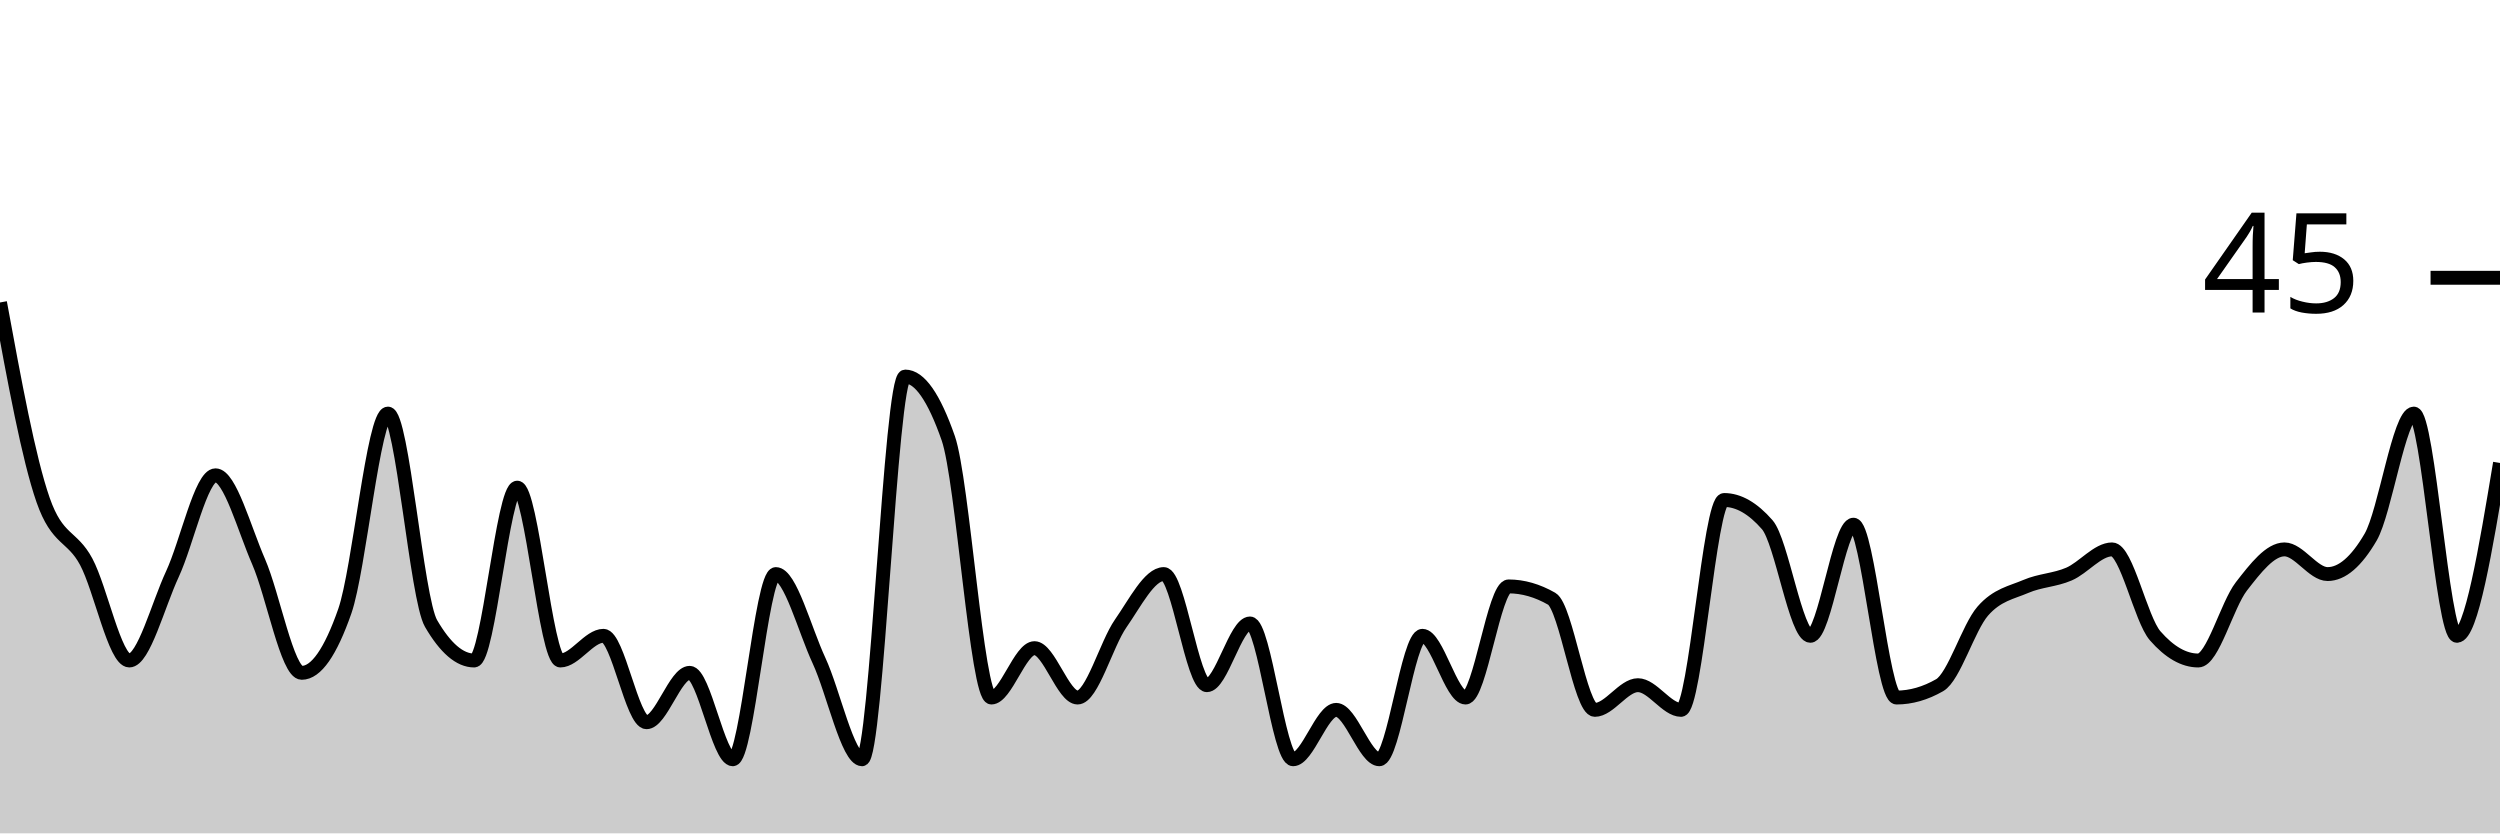
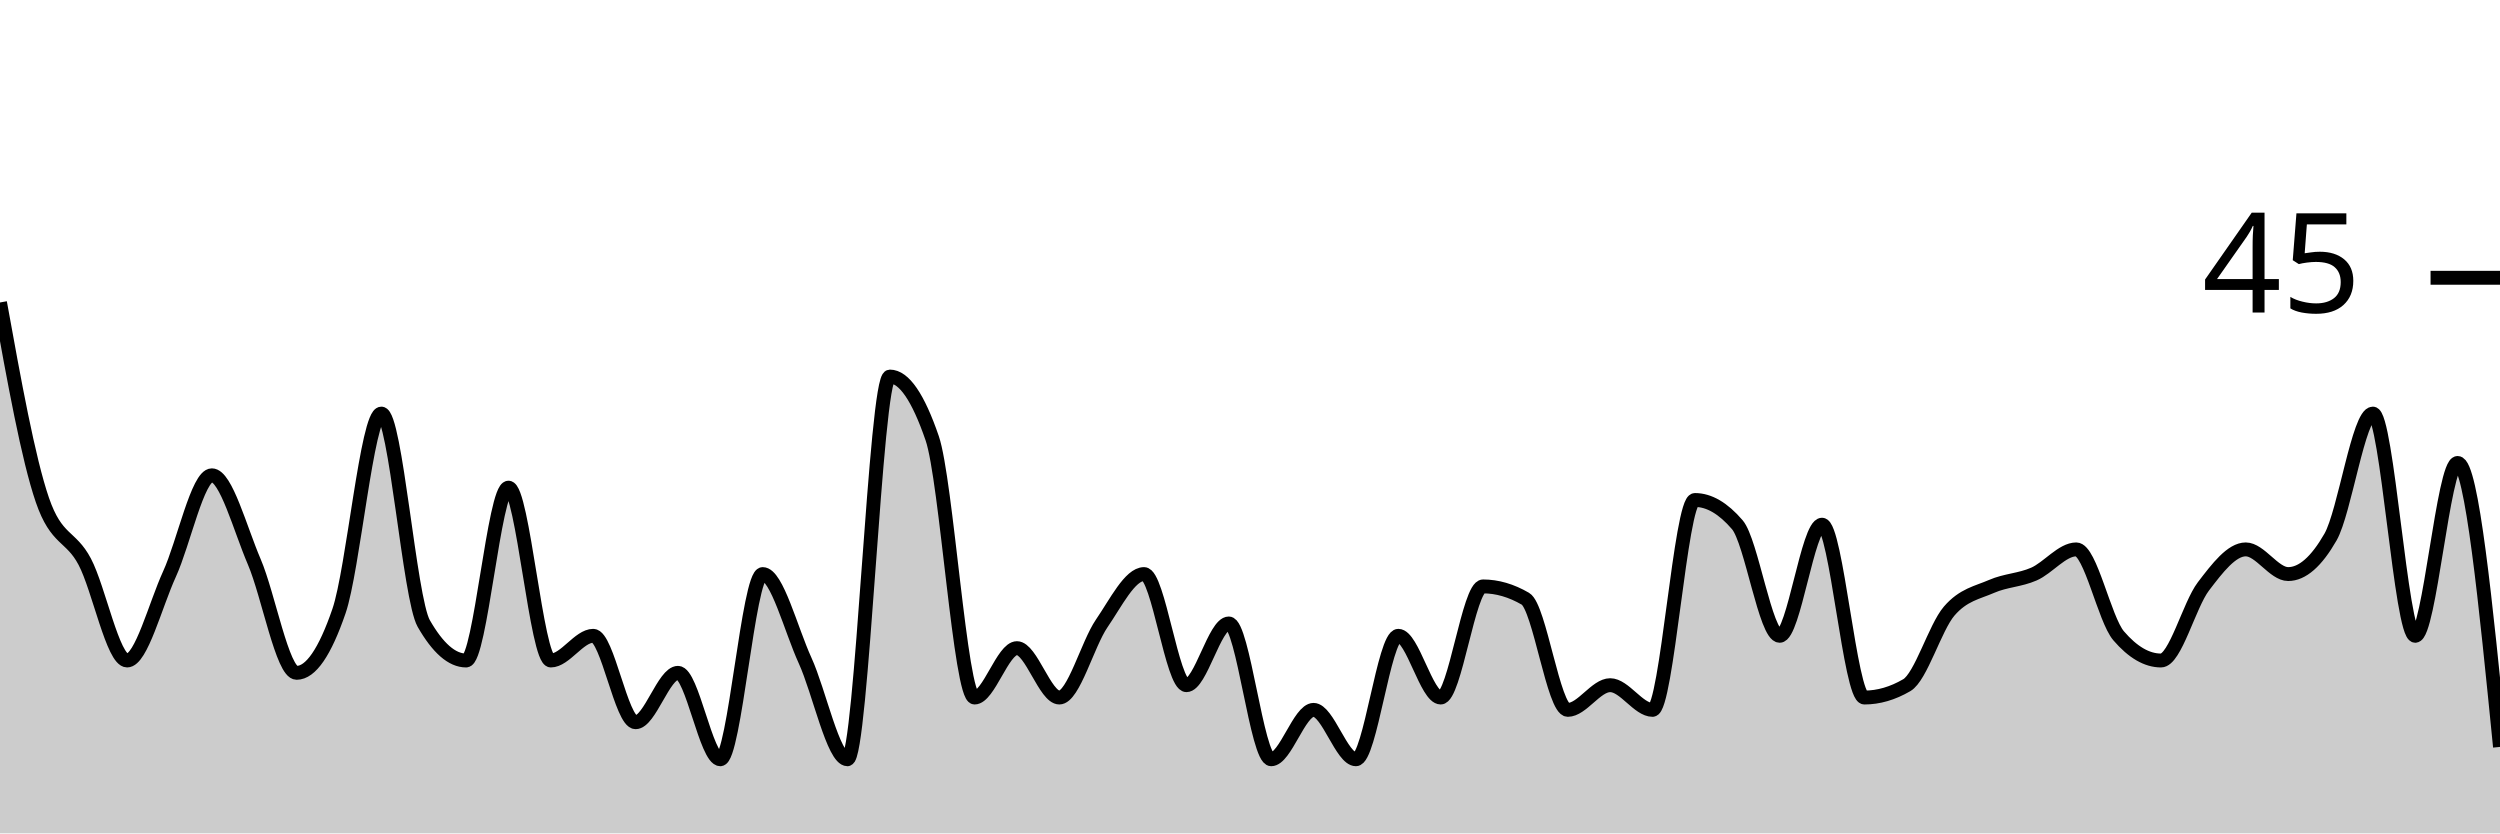
<svg xmlns="http://www.w3.org/2000/svg" viewBox="0 0 180 60">
  <g transform="translate(0,20)">
-     <path class="area" fill="rgba(0, 0, 0, 0.2)" d="M0,1.778C1.034,7.407,2.069,13.037,3.103,16C4.138,18.963,5.172,18.519,6.207,20.444C7.241,22.37,8.276,27.556,9.31,27.556C10.345,27.556,11.379,23.556,12.414,21.333C13.448,19.111,14.483,14.222,15.517,14.222C16.552,14.222,17.586,18.074,18.621,20.444C19.655,22.815,20.69,28.444,21.724,28.444C22.759,28.444,23.793,26.963,24.828,24C25.862,21.037,26.897,9.778,27.931,9.778C28.966,9.778,30,23.111,31.034,24.889C32.069,26.667,33.103,27.556,34.138,27.556C35.172,27.556,36.207,15.111,37.241,15.111C38.276,15.111,39.31,27.556,40.345,27.556C41.379,27.556,42.414,25.778,43.448,25.778C44.483,25.778,45.517,32,46.552,32C47.586,32,48.621,28.444,49.655,28.444C50.69,28.444,51.724,34.667,52.759,34.667C53.793,34.667,54.828,21.333,55.862,21.333C56.897,21.333,57.931,25.333,58.966,27.556C60,29.778,61.034,34.667,62.069,34.667C63.103,34.667,64.138,7.111,65.172,7.111C66.207,7.111,67.241,8.593,68.276,11.556C69.31,14.519,70.345,30.222,71.379,30.222C72.414,30.222,73.448,26.667,74.483,26.667C75.517,26.667,76.552,30.222,77.586,30.222C78.621,30.222,79.655,26.37,80.69,24.889C81.724,23.407,82.759,21.333,83.793,21.333C84.828,21.333,85.862,29.333,86.897,29.333C87.931,29.333,88.966,24.889,90,24.889C91.034,24.889,92.069,34.667,93.103,34.667C94.138,34.667,95.172,31.111,96.207,31.111C97.241,31.111,98.276,34.667,99.31,34.667C100.345,34.667,101.379,25.778,102.414,25.778C103.448,25.778,104.483,30.222,105.517,30.222C106.552,30.222,107.586,22.222,108.621,22.222C109.655,22.222,110.69,22.519,111.724,23.111C112.759,23.704,113.793,31.111,114.828,31.111C115.862,31.111,116.897,29.333,117.931,29.333C118.966,29.333,120,31.111,121.034,31.111C122.069,31.111,123.103,16,124.138,16C125.172,16,126.207,16.593,127.241,17.778C128.276,18.963,129.31,25.778,130.345,25.778C131.379,25.778,132.414,17.778,133.448,17.778C134.483,17.778,135.517,30.222,136.552,30.222C137.586,30.222,138.621,29.926,139.655,29.333C140.69,28.741,141.724,25.185,142.759,24C143.793,22.815,144.828,22.667,145.862,22.222C146.897,21.778,147.931,21.778,148.966,21.333C150,20.889,151.034,19.556,152.069,19.556C153.103,19.556,154.138,24.593,155.172,25.778C156.207,26.963,157.241,27.556,158.276,27.556C159.31,27.556,160.345,23.556,161.379,22.222C162.414,20.889,163.448,19.556,164.483,19.556C165.517,19.556,166.552,21.333,167.586,21.333C168.621,21.333,169.655,20.444,170.69,18.667C171.724,16.889,172.759,9.778,173.793,9.778C174.828,9.778,175.862,25.778,176.897,25.778C177.931,25.778,178.966,19.556,180,13.333L180,40C178.966,40,177.931,40,176.897,40C175.862,40,174.828,40,173.793,40C172.759,40,171.724,40,170.69,40C169.655,40,168.621,40,167.586,40C166.552,40,165.517,40,164.483,40C163.448,40,162.414,40,161.379,40C160.345,40,159.31,40,158.276,40C157.241,40,156.207,40,155.172,40C154.138,40,153.103,40,152.069,40C151.034,40,150,40,148.966,40C147.931,40,146.897,40,145.862,40C144.828,40,143.793,40,142.759,40C141.724,40,140.69,40,139.655,40C138.621,40,137.586,40,136.552,40C135.517,40,134.483,40,133.448,40C132.414,40,131.379,40,130.345,40C129.31,40,128.276,40,127.241,40C126.207,40,125.172,40,124.138,40C123.103,40,122.069,40,121.034,40C120,40,118.966,40,117.931,40C116.897,40,115.862,40,114.828,40C113.793,40,112.759,40,111.724,40C110.69,40,109.655,40,108.621,40C107.586,40,106.552,40,105.517,40C104.483,40,103.448,40,102.414,40C101.379,40,100.345,40,99.31,40C98.276,40,97.241,40,96.207,40C95.172,40,94.138,40,93.103,40C92.069,40,91.034,40,90,40C88.966,40,87.931,40,86.897,40C85.862,40,84.828,40,83.793,40C82.759,40,81.724,40,80.69,40C79.655,40,78.621,40,77.586,40C76.552,40,75.517,40,74.483,40C73.448,40,72.414,40,71.379,40C70.345,40,69.31,40,68.276,40C67.241,40,66.207,40,65.172,40C64.138,40,63.103,40,62.069,40C61.034,40,60,40,58.966,40C57.931,40,56.897,40,55.862,40C54.828,40,53.793,40,52.759,40C51.724,40,50.69,40,49.655,40C48.621,40,47.586,40,46.552,40C45.517,40,44.483,40,43.448,40C42.414,40,41.379,40,40.345,40C39.31,40,38.276,40,37.241,40C36.207,40,35.172,40,34.138,40C33.103,40,32.069,40,31.034,40C30,40,28.966,40,27.931,40C26.897,40,25.862,40,24.828,40C23.793,40,22.759,40,21.724,40C20.69,40,19.655,40,18.621,40C17.586,40,16.552,40,15.517,40C14.483,40,13.448,40,12.414,40C11.379,40,10.345,40,9.31,40C8.276,40,7.241,40,6.207,40C5.172,40,4.138,40,3.103,40C2.069,40,1.034,40,0,40Z" />
-     <path class="line" stroke="black" fill="none" d="M0,1.778C1.034,7.407,2.069,13.037,3.103,16C4.138,18.963,5.172,18.519,6.207,20.444C7.241,22.37,8.276,27.556,9.31,27.556C10.345,27.556,11.379,23.556,12.414,21.333C13.448,19.111,14.483,14.222,15.517,14.222C16.552,14.222,17.586,18.074,18.621,20.444C19.655,22.815,20.69,28.444,21.724,28.444C22.759,28.444,23.793,26.963,24.828,24C25.862,21.037,26.897,9.778,27.931,9.778C28.966,9.778,30,23.111,31.034,24.889C32.069,26.667,33.103,27.556,34.138,27.556C35.172,27.556,36.207,15.111,37.241,15.111C38.276,15.111,39.31,27.556,40.345,27.556C41.379,27.556,42.414,25.778,43.448,25.778C44.483,25.778,45.517,32,46.552,32C47.586,32,48.621,28.444,49.655,28.444C50.69,28.444,51.724,34.667,52.759,34.667C53.793,34.667,54.828,21.333,55.862,21.333C56.897,21.333,57.931,25.333,58.966,27.556C60,29.778,61.034,34.667,62.069,34.667C63.103,34.667,64.138,7.111,65.172,7.111C66.207,7.111,67.241,8.593,68.276,11.556C69.31,14.519,70.345,30.222,71.379,30.222C72.414,30.222,73.448,26.667,74.483,26.667C75.517,26.667,76.552,30.222,77.586,30.222C78.621,30.222,79.655,26.37,80.69,24.889C81.724,23.407,82.759,21.333,83.793,21.333C84.828,21.333,85.862,29.333,86.897,29.333C87.931,29.333,88.966,24.889,90,24.889C91.034,24.889,92.069,34.667,93.103,34.667C94.138,34.667,95.172,31.111,96.207,31.111C97.241,31.111,98.276,34.667,99.31,34.667C100.345,34.667,101.379,25.778,102.414,25.778C103.448,25.778,104.483,30.222,105.517,30.222C106.552,30.222,107.586,22.222,108.621,22.222C109.655,22.222,110.69,22.519,111.724,23.111C112.759,23.704,113.793,31.111,114.828,31.111C115.862,31.111,116.897,29.333,117.931,29.333C118.966,29.333,120,31.111,121.034,31.111C122.069,31.111,123.103,16,124.138,16C125.172,16,126.207,16.593,127.241,17.778C128.276,18.963,129.31,25.778,130.345,25.778C131.379,25.778,132.414,17.778,133.448,17.778C134.483,17.778,135.517,30.222,136.552,30.222C137.586,30.222,138.621,29.926,139.655,29.333C140.69,28.741,141.724,25.185,142.759,24C143.793,22.815,144.828,22.667,145.862,22.222C146.897,21.778,147.931,21.778,148.966,21.333C150,20.889,151.034,19.556,152.069,19.556C153.103,19.556,154.138,24.593,155.172,25.778C156.207,26.963,157.241,27.556,158.276,27.556C159.31,27.556,160.345,23.556,161.379,22.222C162.414,20.889,163.448,19.556,164.483,19.556C165.517,19.556,166.552,21.333,167.586,21.333C168.621,21.333,169.655,20.444,170.69,18.667C171.724,16.889,172.759,9.778,173.793,9.778C174.828,9.778,175.862,25.778,176.897,25.778C177.931,25.778,178.966,19.556,180,13.333" />
+     <path class="area" fill="rgba(0, 0, 0, 0.2)" d="M0,1.778C1.017,7.407,2.034,13.037,3.051,16C4.068,18.963,5.085,18.519,6.102,20.444C7.119,22.37,8.136,27.556,9.153,27.556C10.169,27.556,11.186,23.556,12.203,21.333C13.22,19.111,14.237,14.222,15.254,14.222C16.271,14.222,17.288,18.074,18.305,20.444C19.322,22.815,20.339,28.444,21.356,28.444C22.373,28.444,23.39,26.963,24.407,24C25.424,21.037,26.441,9.778,27.458,9.778C28.475,9.778,29.492,23.111,30.508,24.889C31.525,26.667,32.542,27.556,33.559,27.556C34.576,27.556,35.593,15.111,36.61,15.111C37.627,15.111,38.644,27.556,39.661,27.556C40.678,27.556,41.695,25.778,42.712,25.778C43.729,25.778,44.746,32,45.763,32C46.78,32,47.797,28.444,48.814,28.444C49.831,28.444,50.847,34.667,51.864,34.667C52.881,34.667,53.898,21.333,54.915,21.333C55.932,21.333,56.949,25.333,57.966,27.556C58.983,29.778,60,34.667,61.017,34.667C62.034,34.667,63.051,7.111,64.068,7.111C65.085,7.111,66.102,8.593,67.119,11.556C68.136,14.519,69.153,30.222,70.169,30.222C71.186,30.222,72.203,26.667,73.22,26.667C74.237,26.667,75.254,30.222,76.271,30.222C77.288,30.222,78.305,26.37,79.322,24.889C80.339,23.407,81.356,21.333,82.373,21.333C83.39,21.333,84.407,29.333,85.424,29.333C86.441,29.333,87.458,24.889,88.475,24.889C89.492,24.889,90.508,34.667,91.525,34.667C92.542,34.667,93.559,31.111,94.576,31.111C95.593,31.111,96.61,34.667,97.627,34.667C98.644,34.667,99.661,25.778,100.678,25.778C101.695,25.778,102.712,30.222,103.729,30.222C104.746,30.222,105.763,22.222,106.78,22.222C107.797,22.222,108.814,22.519,109.831,23.111C110.847,23.704,111.864,31.111,112.881,31.111C113.898,31.111,114.915,29.333,115.932,29.333C116.949,29.333,117.966,31.111,118.983,31.111C120,31.111,121.017,16,122.034,16C123.051,16,124.068,16.593,125.085,17.778C126.102,18.963,127.119,25.778,128.136,25.778C129.153,25.778,130.169,17.778,131.186,17.778C132.203,17.778,133.22,30.222,134.237,30.222C135.254,30.222,136.271,29.926,137.288,29.333C138.305,28.741,139.322,25.185,140.339,24C141.356,22.815,142.373,22.667,143.39,22.222C144.407,21.778,145.424,21.778,146.441,21.333C147.458,20.889,148.475,19.556,149.492,19.556C150.508,19.556,151.525,24.593,152.542,25.778C153.559,26.963,154.576,27.556,155.593,27.556C156.61,27.556,157.627,23.556,158.644,22.222C159.661,20.889,160.678,19.556,161.695,19.556C162.712,19.556,163.729,21.333,164.746,21.333C165.763,21.333,166.78,20.444,167.797,18.667C168.814,16.889,169.831,9.778,170.847,9.778C171.864,9.778,172.881,25.778,173.898,25.778C174.915,25.778,175.932,13.333,176.949,13.333C177.966,13.333,178.983,23.556,180,33.778L180,40C178.983,40,177.966,40,176.949,40C175.932,40,174.915,40,173.898,40C172.881,40,171.864,40,170.847,40C169.831,40,168.814,40,167.797,40C166.78,40,165.763,40,164.746,40C163.729,40,162.712,40,161.695,40C160.678,40,159.661,40,158.644,40C157.627,40,156.61,40,155.593,40C154.576,40,153.559,40,152.542,40C151.525,40,150.508,40,149.492,40C148.475,40,147.458,40,146.441,40C145.424,40,144.407,40,143.39,40C142.373,40,141.356,40,140.339,40C139.322,40,138.305,40,137.288,40C136.271,40,135.254,40,134.237,40C133.22,40,132.203,40,131.186,40C130.169,40,129.153,40,128.136,40C127.119,40,126.102,40,125.085,40C124.068,40,123.051,40,122.034,40C121.017,40,120,40,118.983,40C117.966,40,116.949,40,115.932,40C114.915,40,113.898,40,112.881,40C111.864,40,110.847,40,109.831,40C108.814,40,107.797,40,106.78,40C105.763,40,104.746,40,103.729,40C102.712,40,101.695,40,100.678,40C99.661,40,98.644,40,97.627,40C96.61,40,95.593,40,94.576,40C93.559,40,92.542,40,91.525,40C90.508,40,89.492,40,88.475,40C87.458,40,86.441,40,85.424,40C84.407,40,83.39,40,82.373,40C81.356,40,80.339,40,79.322,40C78.305,40,77.288,40,76.271,40C75.254,40,74.237,40,73.22,40C72.203,40,71.186,40,70.169,40C69.153,40,68.136,40,67.119,40C66.102,40,65.085,40,64.068,40C63.051,40,62.034,40,61.017,40C60,40,58.983,40,57.966,40C56.949,40,55.932,40,54.915,40C53.898,40,52.881,40,51.864,40C50.847,40,49.831,40,48.814,40C47.797,40,46.78,40,45.763,40C44.746,40,43.729,40,42.712,40C41.695,40,40.678,40,39.661,40C38.644,40,37.627,40,36.61,40C35.593,40,34.576,40,33.559,40C32.542,40,31.525,40,30.508,40C29.492,40,28.475,40,27.458,40C26.441,40,25.424,40,24.407,40C23.39,40,22.373,40,21.356,40C20.339,40,19.322,40,18.305,40C17.288,40,16.271,40,15.254,40C14.237,40,13.22,40,12.203,40C11.186,40,10.169,40,9.153,40C8.136,40,7.119,40,6.102,40C5.085,40,4.068,40,3.051,40C2.034,40,1.017,40,0,40Z" />
+     <path class="line" stroke="black" fill="none" d="M0,1.778C1.017,7.407,2.034,13.037,3.051,16C4.068,18.963,5.085,18.519,6.102,20.444C7.119,22.37,8.136,27.556,9.153,27.556C10.169,27.556,11.186,23.556,12.203,21.333C13.22,19.111,14.237,14.222,15.254,14.222C16.271,14.222,17.288,18.074,18.305,20.444C19.322,22.815,20.339,28.444,21.356,28.444C22.373,28.444,23.39,26.963,24.407,24C25.424,21.037,26.441,9.778,27.458,9.778C28.475,9.778,29.492,23.111,30.508,24.889C31.525,26.667,32.542,27.556,33.559,27.556C34.576,27.556,35.593,15.111,36.61,15.111C37.627,15.111,38.644,27.556,39.661,27.556C40.678,27.556,41.695,25.778,42.712,25.778C43.729,25.778,44.746,32,45.763,32C46.78,32,47.797,28.444,48.814,28.444C49.831,28.444,50.847,34.667,51.864,34.667C52.881,34.667,53.898,21.333,54.915,21.333C55.932,21.333,56.949,25.333,57.966,27.556C58.983,29.778,60,34.667,61.017,34.667C62.034,34.667,63.051,7.111,64.068,7.111C65.085,7.111,66.102,8.593,67.119,11.556C68.136,14.519,69.153,30.222,70.169,30.222C71.186,30.222,72.203,26.667,73.22,26.667C74.237,26.667,75.254,30.222,76.271,30.222C77.288,30.222,78.305,26.37,79.322,24.889C80.339,23.407,81.356,21.333,82.373,21.333C83.39,21.333,84.407,29.333,85.424,29.333C86.441,29.333,87.458,24.889,88.475,24.889C89.492,24.889,90.508,34.667,91.525,34.667C92.542,34.667,93.559,31.111,94.576,31.111C95.593,31.111,96.61,34.667,97.627,34.667C98.644,34.667,99.661,25.778,100.678,25.778C101.695,25.778,102.712,30.222,103.729,30.222C104.746,30.222,105.763,22.222,106.78,22.222C107.797,22.222,108.814,22.519,109.831,23.111C110.847,23.704,111.864,31.111,112.881,31.111C113.898,31.111,114.915,29.333,115.932,29.333C116.949,29.333,117.966,31.111,118.983,31.111C120,31.111,121.017,16,122.034,16C123.051,16,124.068,16.593,125.085,17.778C126.102,18.963,127.119,25.778,128.136,25.778C129.153,25.778,130.169,17.778,131.186,17.778C132.203,17.778,133.22,30.222,134.237,30.222C135.254,30.222,136.271,29.926,137.288,29.333C138.305,28.741,139.322,25.185,140.339,24C141.356,22.815,142.373,22.667,143.39,22.222C144.407,21.778,145.424,21.778,146.441,21.333C147.458,20.889,148.475,19.556,149.492,19.556C150.508,19.556,151.525,24.593,152.542,25.778C153.559,26.963,154.576,27.556,155.593,27.556C156.61,27.556,157.627,23.556,158.644,22.222C159.661,20.889,160.678,19.556,161.695,19.556C162.712,19.556,163.729,21.333,164.746,21.333C165.763,21.333,166.78,20.444,167.797,18.667C168.814,16.889,169.831,9.778,170.847,9.778C171.864,9.778,172.881,25.778,173.898,25.778C174.915,25.778,175.932,13.333,176.949,13.333C177.966,13.333,178.983,23.556,180,33.778" />
    <path class="axis-ceiling" stroke-width="1" stroke="black" fill="none" d="M175,0L180,0" />
    <text class="axis-ceiling-label" font-family="sans-serif" text-anchor="end" font-size="10px" x="170" y="2.5">45</text>
  </g>
</svg>
